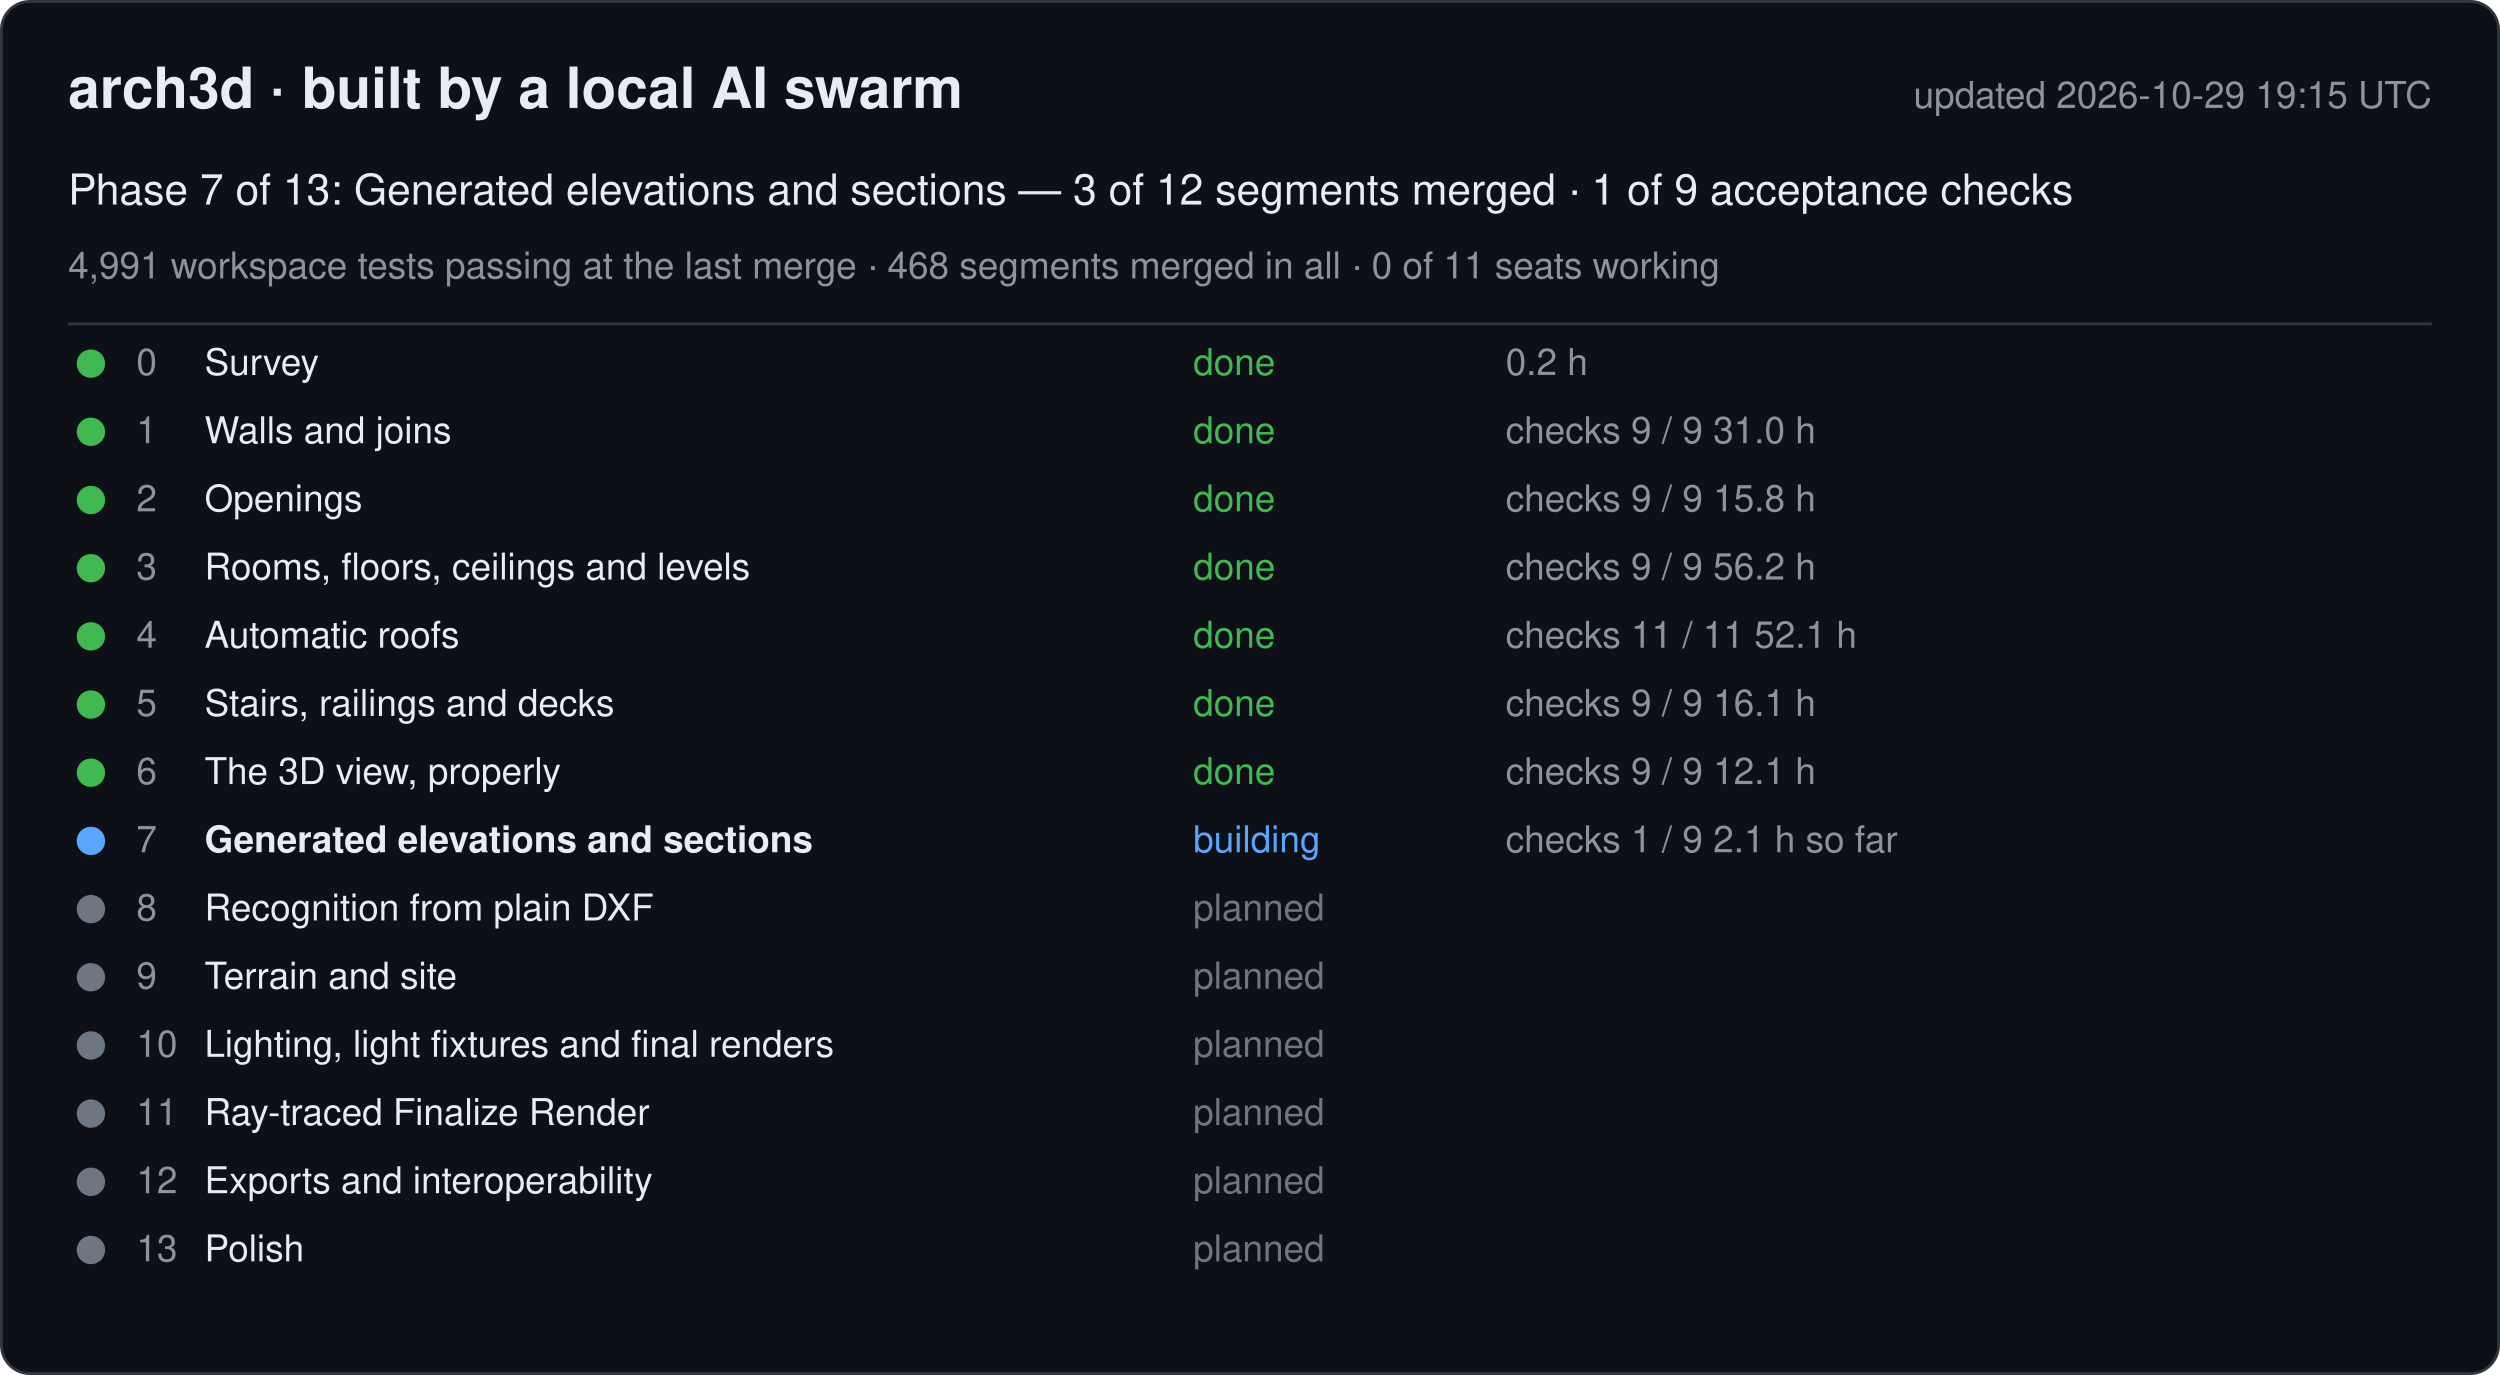
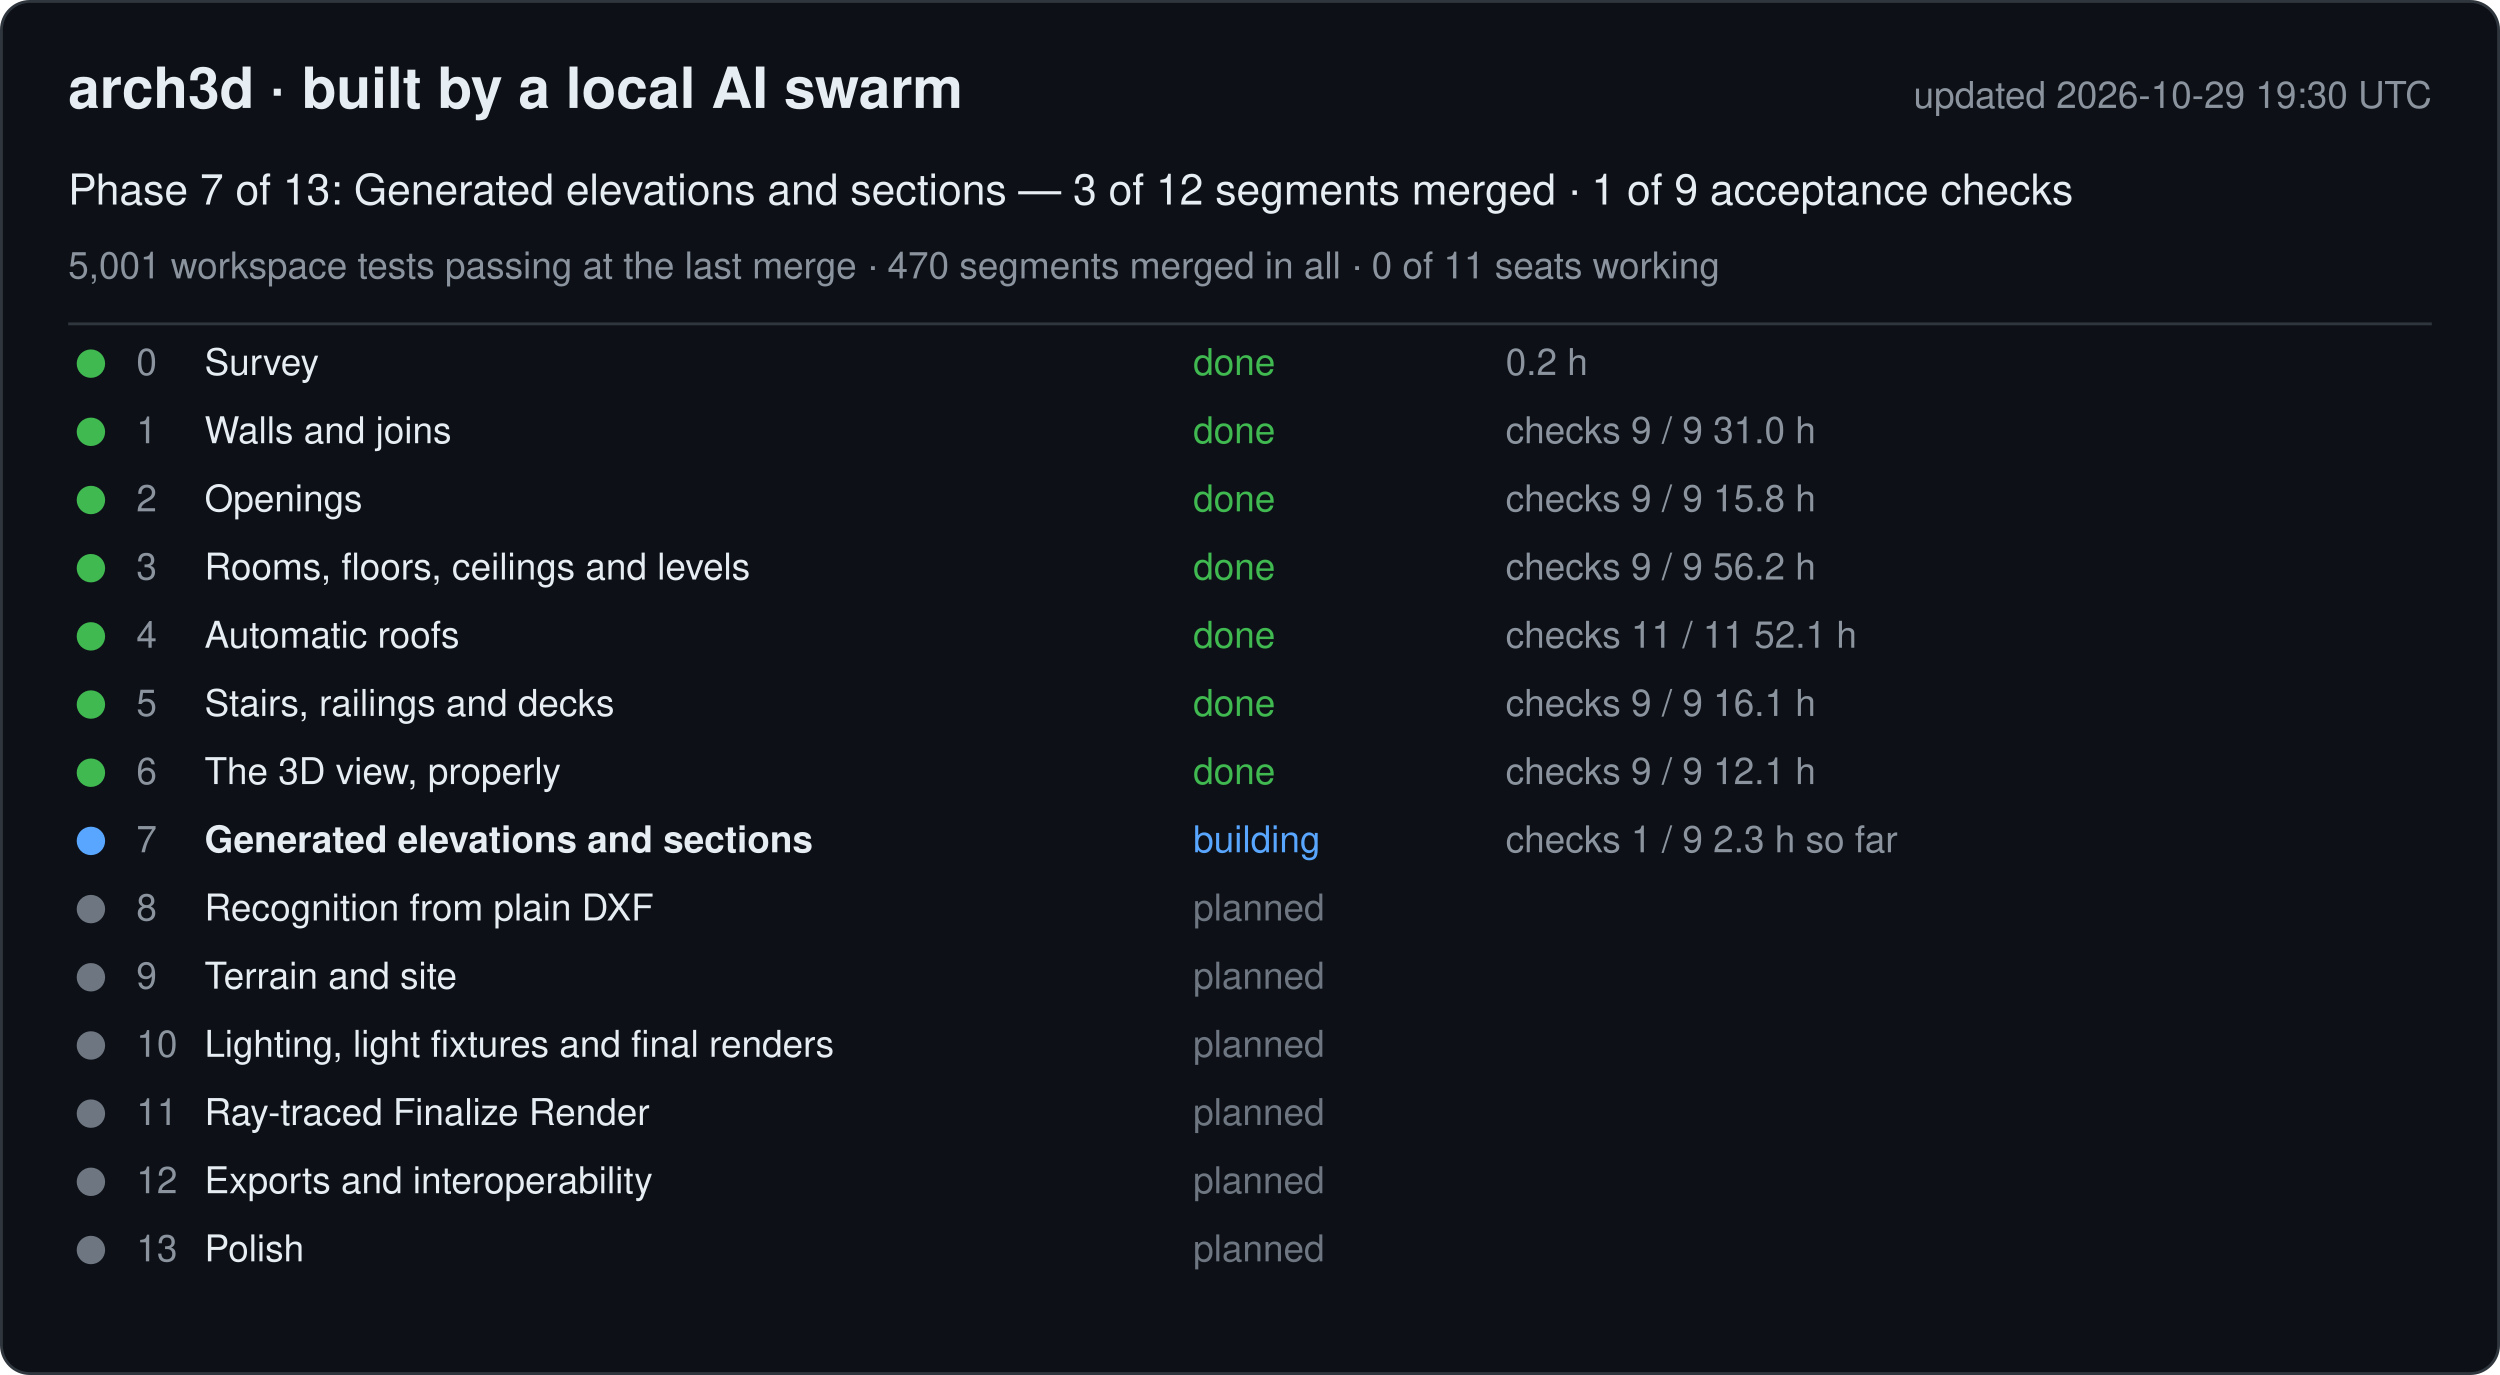
<svg xmlns="http://www.w3.org/2000/svg" width="880" height="484" viewBox="0 0 880 484" font-family="-apple-system, Segoe UI, Helvetica, Arial, sans-serif">
  <rect x="0.5" y="0.5" width="879" height="483" rx="10" fill="#0d1117" stroke="#30363d" />
  <text x="24" y="38" font-size="20" font-weight="600" fill="#e6edf3">arch3d · built by a local AI swarm</text>
-   <text x="856" y="38" font-size="13" fill="#8b949e" text-anchor="end">updated 2026-10-29 19:15 UTC</text>
+   <text x="856" y="38" font-size="13" fill="#8b949e" text-anchor="end">updated 2026-10-29 19:30 UTC</text>
  <text x="24" y="72" font-size="15" fill="#e6edf3">Phase 7 of 13: Generated elevations and sections — 3 of 12 segments merged · 1 of 9 acceptance checks</text>
-   <text x="24" y="98" font-size="13" fill="#8b949e">4,991 workspace tests passing at the last merge · 468 segments merged in all · 0 of 11 seats working</text>
+   <text x="24" y="98" font-size="13" fill="#8b949e">5,001 workspace tests passing at the last merge · 470 segments merged in all · 0 of 11 seats working</text>
  <line x1="24" y1="114" x2="856" y2="114" stroke="#30363d" />
  <g data-phase="0">
    <circle cx="32" cy="128" r="5" fill="#3fb950" />
    <text x="48" y="132" font-size="13" fill="#8b949e">0</text>
    <text x="72" y="132" font-size="13" fill="#e6edf3">Survey</text>
    <text x="420" y="132" font-size="13" fill="#3fb950">done</text>
    <text x="530" y="132" font-size="13" fill="#8b949e">0.2 h</text>
  </g>
  <g data-phase="1">
    <circle cx="32" cy="152" r="5" fill="#3fb950" />
    <text x="48" y="156" font-size="13" fill="#8b949e">1</text>
    <text x="72" y="156" font-size="13" fill="#e6edf3">Walls and joins</text>
    <text x="420" y="156" font-size="13" fill="#3fb950">done</text>
    <text x="530" y="156" font-size="13" fill="#8b949e">checks 9 / 9   31.0 h</text>
  </g>
  <g data-phase="2">
    <circle cx="32" cy="176" r="5" fill="#3fb950" />
    <text x="48" y="180" font-size="13" fill="#8b949e">2</text>
    <text x="72" y="180" font-size="13" fill="#e6edf3">Openings</text>
    <text x="420" y="180" font-size="13" fill="#3fb950">done</text>
    <text x="530" y="180" font-size="13" fill="#8b949e">checks 9 / 9   15.8 h</text>
  </g>
  <g data-phase="3">
    <circle cx="32" cy="200" r="5" fill="#3fb950" />
    <text x="48" y="204" font-size="13" fill="#8b949e">3</text>
    <text x="72" y="204" font-size="13" fill="#e6edf3">Rooms, floors, ceilings and levels</text>
    <text x="420" y="204" font-size="13" fill="#3fb950">done</text>
    <text x="530" y="204" font-size="13" fill="#8b949e">checks 9 / 9   56.2 h</text>
  </g>
  <g data-phase="4">
    <circle cx="32" cy="224" r="5" fill="#3fb950" />
    <text x="48" y="228" font-size="13" fill="#8b949e">4</text>
    <text x="72" y="228" font-size="13" fill="#e6edf3">Automatic roofs</text>
    <text x="420" y="228" font-size="13" fill="#3fb950">done</text>
    <text x="530" y="228" font-size="13" fill="#8b949e">checks 11 / 11   52.1 h</text>
  </g>
  <g data-phase="5">
    <circle cx="32" cy="248" r="5" fill="#3fb950" />
    <text x="48" y="252" font-size="13" fill="#8b949e">5</text>
    <text x="72" y="252" font-size="13" fill="#e6edf3">Stairs, railings and decks</text>
    <text x="420" y="252" font-size="13" fill="#3fb950">done</text>
    <text x="530" y="252" font-size="13" fill="#8b949e">checks 9 / 9   16.1 h</text>
  </g>
  <g data-phase="6">
    <circle cx="32" cy="272" r="5" fill="#3fb950" />
    <text x="48" y="276" font-size="13" fill="#8b949e">6</text>
    <text x="72" y="276" font-size="13" fill="#e6edf3">The 3D view, properly</text>
    <text x="420" y="276" font-size="13" fill="#3fb950">done</text>
    <text x="530" y="276" font-size="13" fill="#8b949e">checks 9 / 9   12.1 h</text>
  </g>
  <g data-phase="7">
    <circle cx="32" cy="296" r="5" fill="#58a6ff" />
    <text x="48" y="300" font-size="13" fill="#8b949e">7</text>
    <text x="72" y="300" font-size="13" fill="#e6edf3" font-weight="600">Generated elevations and sections</text>
    <text x="420" y="300" font-size="13" fill="#58a6ff">building</text>
-     <text x="530" y="300" font-size="13" fill="#8b949e">checks 1 / 9   2.1 h so far</text>
+     <text x="530" y="300" font-size="13" fill="#8b949e">checks 1 / 9   2.3 h so far</text>
  </g>
  <g data-phase="8">
    <circle cx="32" cy="320" r="5" fill="#6e7681" />
    <text x="48" y="324" font-size="13" fill="#8b949e">8</text>
    <text x="72" y="324" font-size="13" fill="#e6edf3">Recognition from plain DXF</text>
    <text x="420" y="324" font-size="13" fill="#6e7681">planned</text>
    <text x="530" y="324" font-size="13" fill="#8b949e" />
  </g>
  <g data-phase="9">
    <circle cx="32" cy="344" r="5" fill="#6e7681" />
    <text x="48" y="348" font-size="13" fill="#8b949e">9</text>
    <text x="72" y="348" font-size="13" fill="#e6edf3">Terrain and site</text>
    <text x="420" y="348" font-size="13" fill="#6e7681">planned</text>
    <text x="530" y="348" font-size="13" fill="#8b949e" />
  </g>
  <g data-phase="10">
    <circle cx="32" cy="368" r="5" fill="#6e7681" />
    <text x="48" y="372" font-size="13" fill="#8b949e">10</text>
    <text x="72" y="372" font-size="13" fill="#e6edf3">Lighting, light fixtures and final renders</text>
    <text x="420" y="372" font-size="13" fill="#6e7681">planned</text>
    <text x="530" y="372" font-size="13" fill="#8b949e" />
  </g>
  <g data-phase="11">
    <circle cx="32" cy="392" r="5" fill="#6e7681" />
    <text x="48" y="396" font-size="13" fill="#8b949e">11</text>
    <text x="72" y="396" font-size="13" fill="#e6edf3">Ray-traced Finalize Render</text>
    <text x="420" y="396" font-size="13" fill="#6e7681">planned</text>
    <text x="530" y="396" font-size="13" fill="#8b949e" />
  </g>
  <g data-phase="12">
    <circle cx="32" cy="416" r="5" fill="#6e7681" />
    <text x="48" y="420" font-size="13" fill="#8b949e">12</text>
    <text x="72" y="420" font-size="13" fill="#e6edf3">Exports and interoperability</text>
    <text x="420" y="420" font-size="13" fill="#6e7681">planned</text>
    <text x="530" y="420" font-size="13" fill="#8b949e" />
  </g>
  <g data-phase="13">
    <circle cx="32" cy="440" r="5" fill="#6e7681" />
    <text x="48" y="444" font-size="13" fill="#8b949e">13</text>
    <text x="72" y="444" font-size="13" fill="#e6edf3">Polish</text>
    <text x="420" y="444" font-size="13" fill="#6e7681">planned</text>
    <text x="530" y="444" font-size="13" fill="#8b949e" />
  </g>
</svg>
